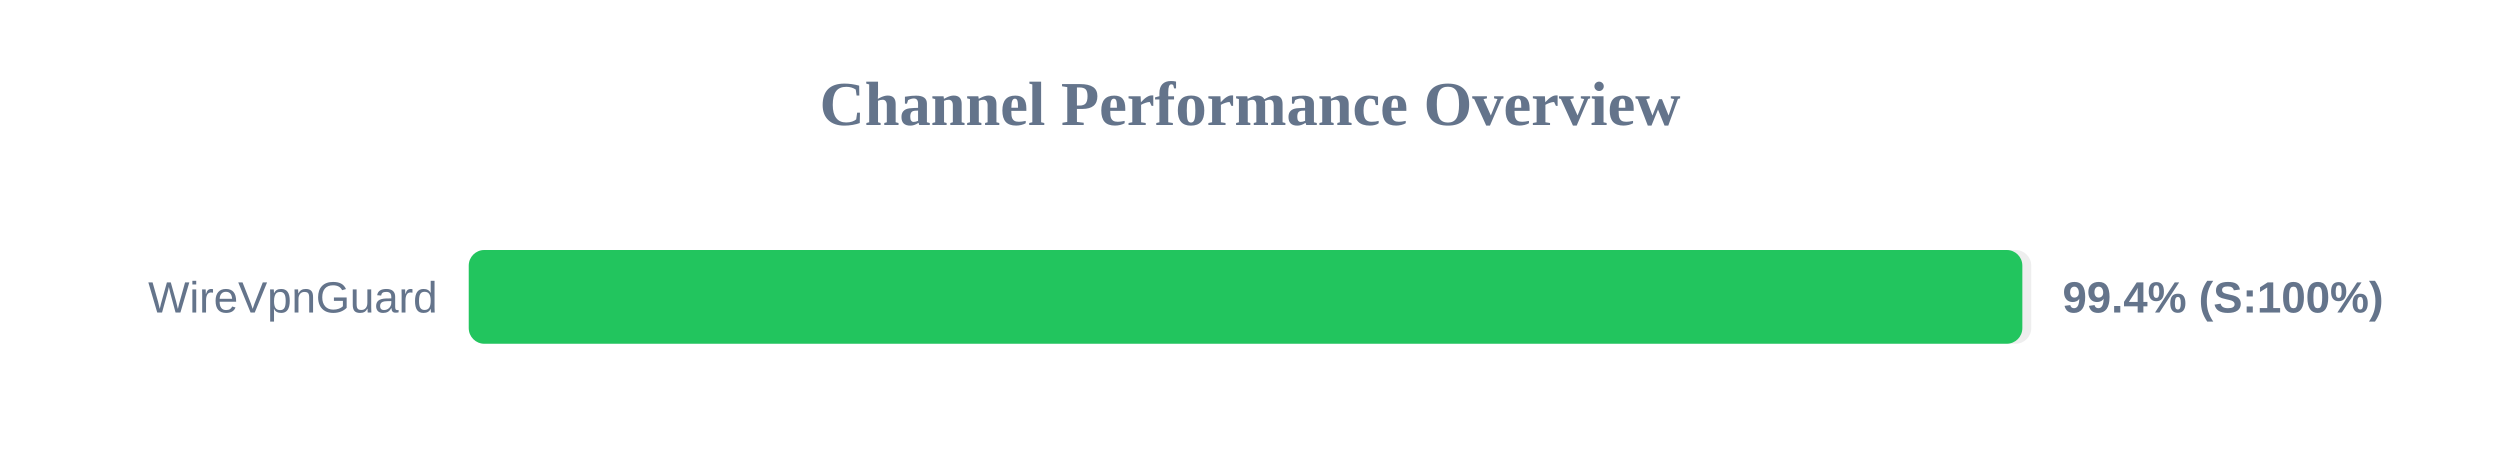
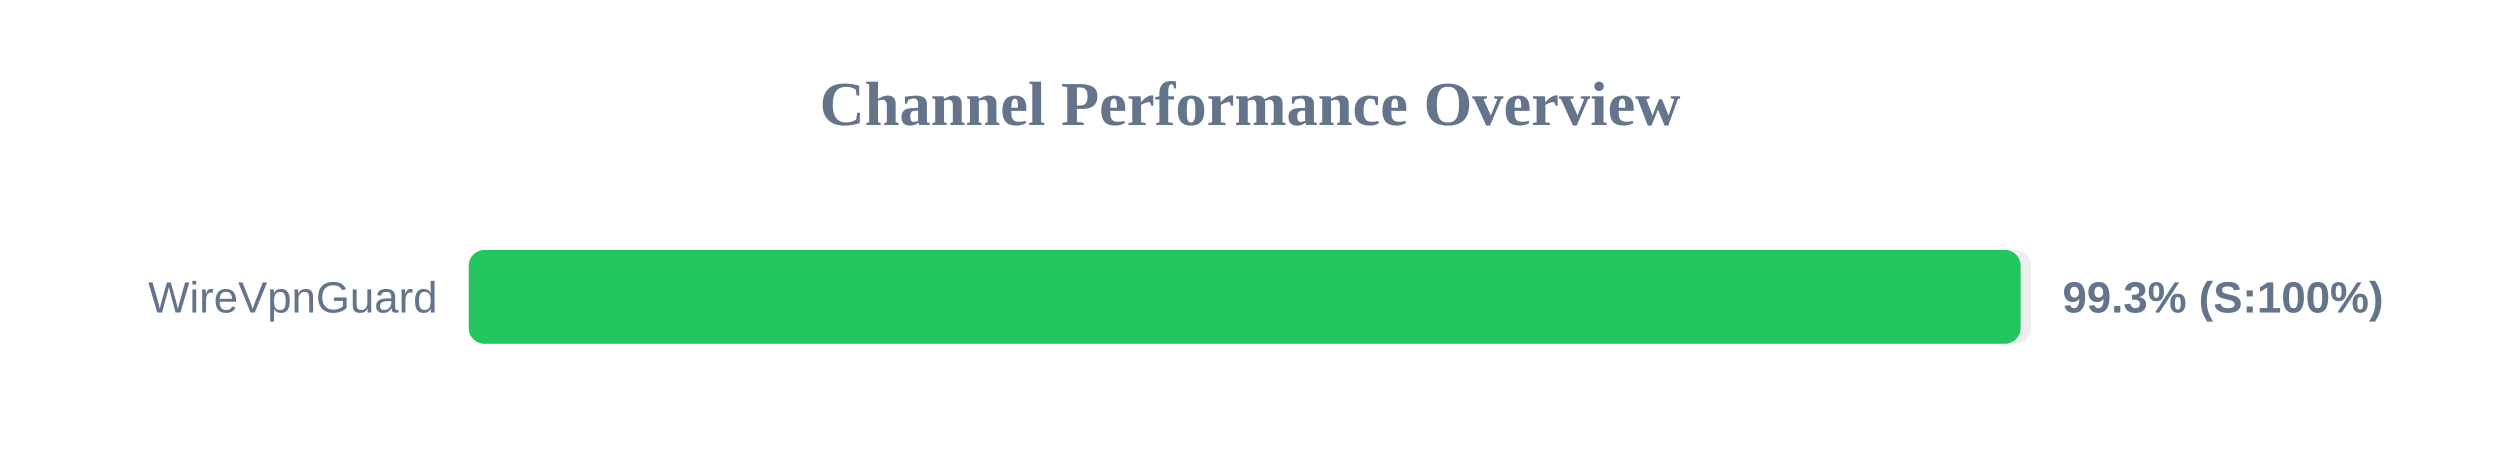
<svg xmlns="http://www.w3.org/2000/svg" width="800" height="150" version="1.1">
  <style>
        .row { font: 14px Arial; fill: #64748b; }
        .score { font: bold 14px Arial; fill: #64748b; }
    </style>
  <text x="400" y="40" text-anchor="middle" font-size="20px" font-weight="bold" fill="#64748b">Channel Performance Overview</text>
  <rect x="150" y="80" width="500" height="30" fill="#eee" rx="5" />
-   <rect x="150" y="80" width="497.15" height="30" fill="#22c55e" rx="5" />
+   <rect x="150" y="80" width="496.6" height="30" fill="#22c55e" rx="5" />
  <text x="140" y="100" text-anchor="end" class="row">WireVpnGuard</text>
-   <text x="660" y="100" text-anchor="start" class="score">99.4% (S:100%)</text>
+   <text x="660" y="100" text-anchor="start" class="score">99.3% (S:100%)</text>
</svg>
